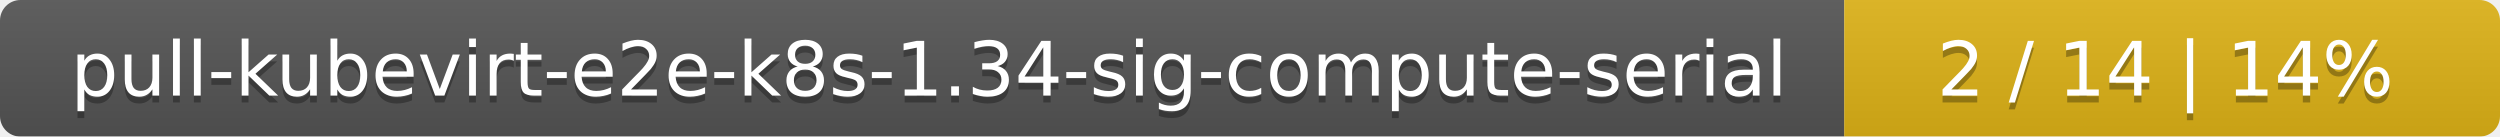
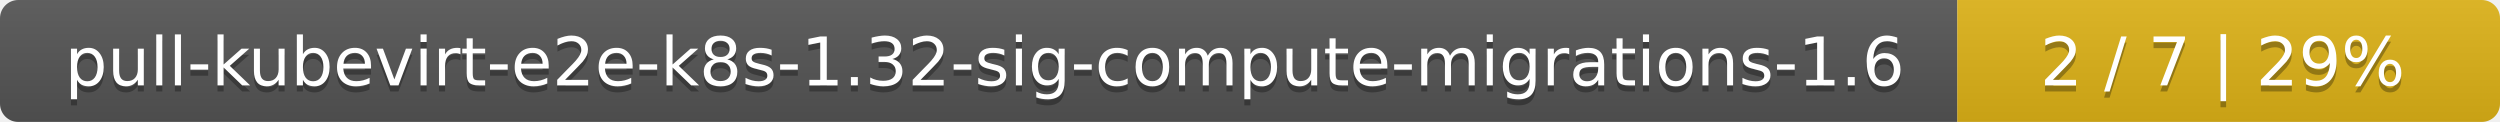
- <svg xmlns="http://www.w3.org/2000/svg" width="366" height="20">
+ <svg xmlns="http://www.w3.org/2000/svg" width="410" height="20">
  <linearGradient id="smooth" x2="0" y2="100%">
    <stop offset="0" stop-color="#bbb" stop-opacity=".1" />
    <stop offset="1" stop-opacity=".1" />
  </linearGradient>
  <mask id="round">
-     <rect width="366" height="20" rx="3" fill="#fff" />
+     <rect width="410" height="20" rx="3" fill="#fff" />
  </mask>
  <g mask="url(#round)">
-     <rect width="270" height="20" fill="#555" />
-     <rect x="270" width="96" height="20" fill="#dfb317" />
-     <rect width="366" height="20" fill="url(#smooth)" />
+     <rect width="321" height="20" fill="#555" />
+     <rect x="321" width="89" height="20" fill="#dfb317" />
+     <rect width="410" height="20" fill="url(#smooth)" />
  </g>
  <g fill="#fff" text-anchor="middle" font-family="DejaVu Sans,Verdana,Geneva,sans-serif" font-size="11">
-     <text x="136" y="15" fill="#010101" fill-opacity=".3">pull-kubevirt-e2e-k8s-1.34-sig-compute-serial</text>
-     <text x="136" y="14">pull-kubevirt-e2e-k8s-1.34-sig-compute-serial</text>
-     <text x="317" y="15" fill="#010101" fill-opacity=".3">2 / 14    |    14%</text>
-     <text x="317" y="14">2 / 14    |    14%</text>
+     <text x="161.5" y="15" fill="#010101" fill-opacity=".3">pull-kubevirt-e2e-k8s-1.32-sig-compute-migrations-1.6</text>
+     <text x="161.5" y="14">pull-kubevirt-e2e-k8s-1.32-sig-compute-migrations-1.6</text>
+     <text x="364.5" y="15" fill="#010101" fill-opacity=".3">2 / 7    |    29%</text>
+     <text x="364.5" y="14">2 / 7    |    29%</text>
  </g>
</svg>
